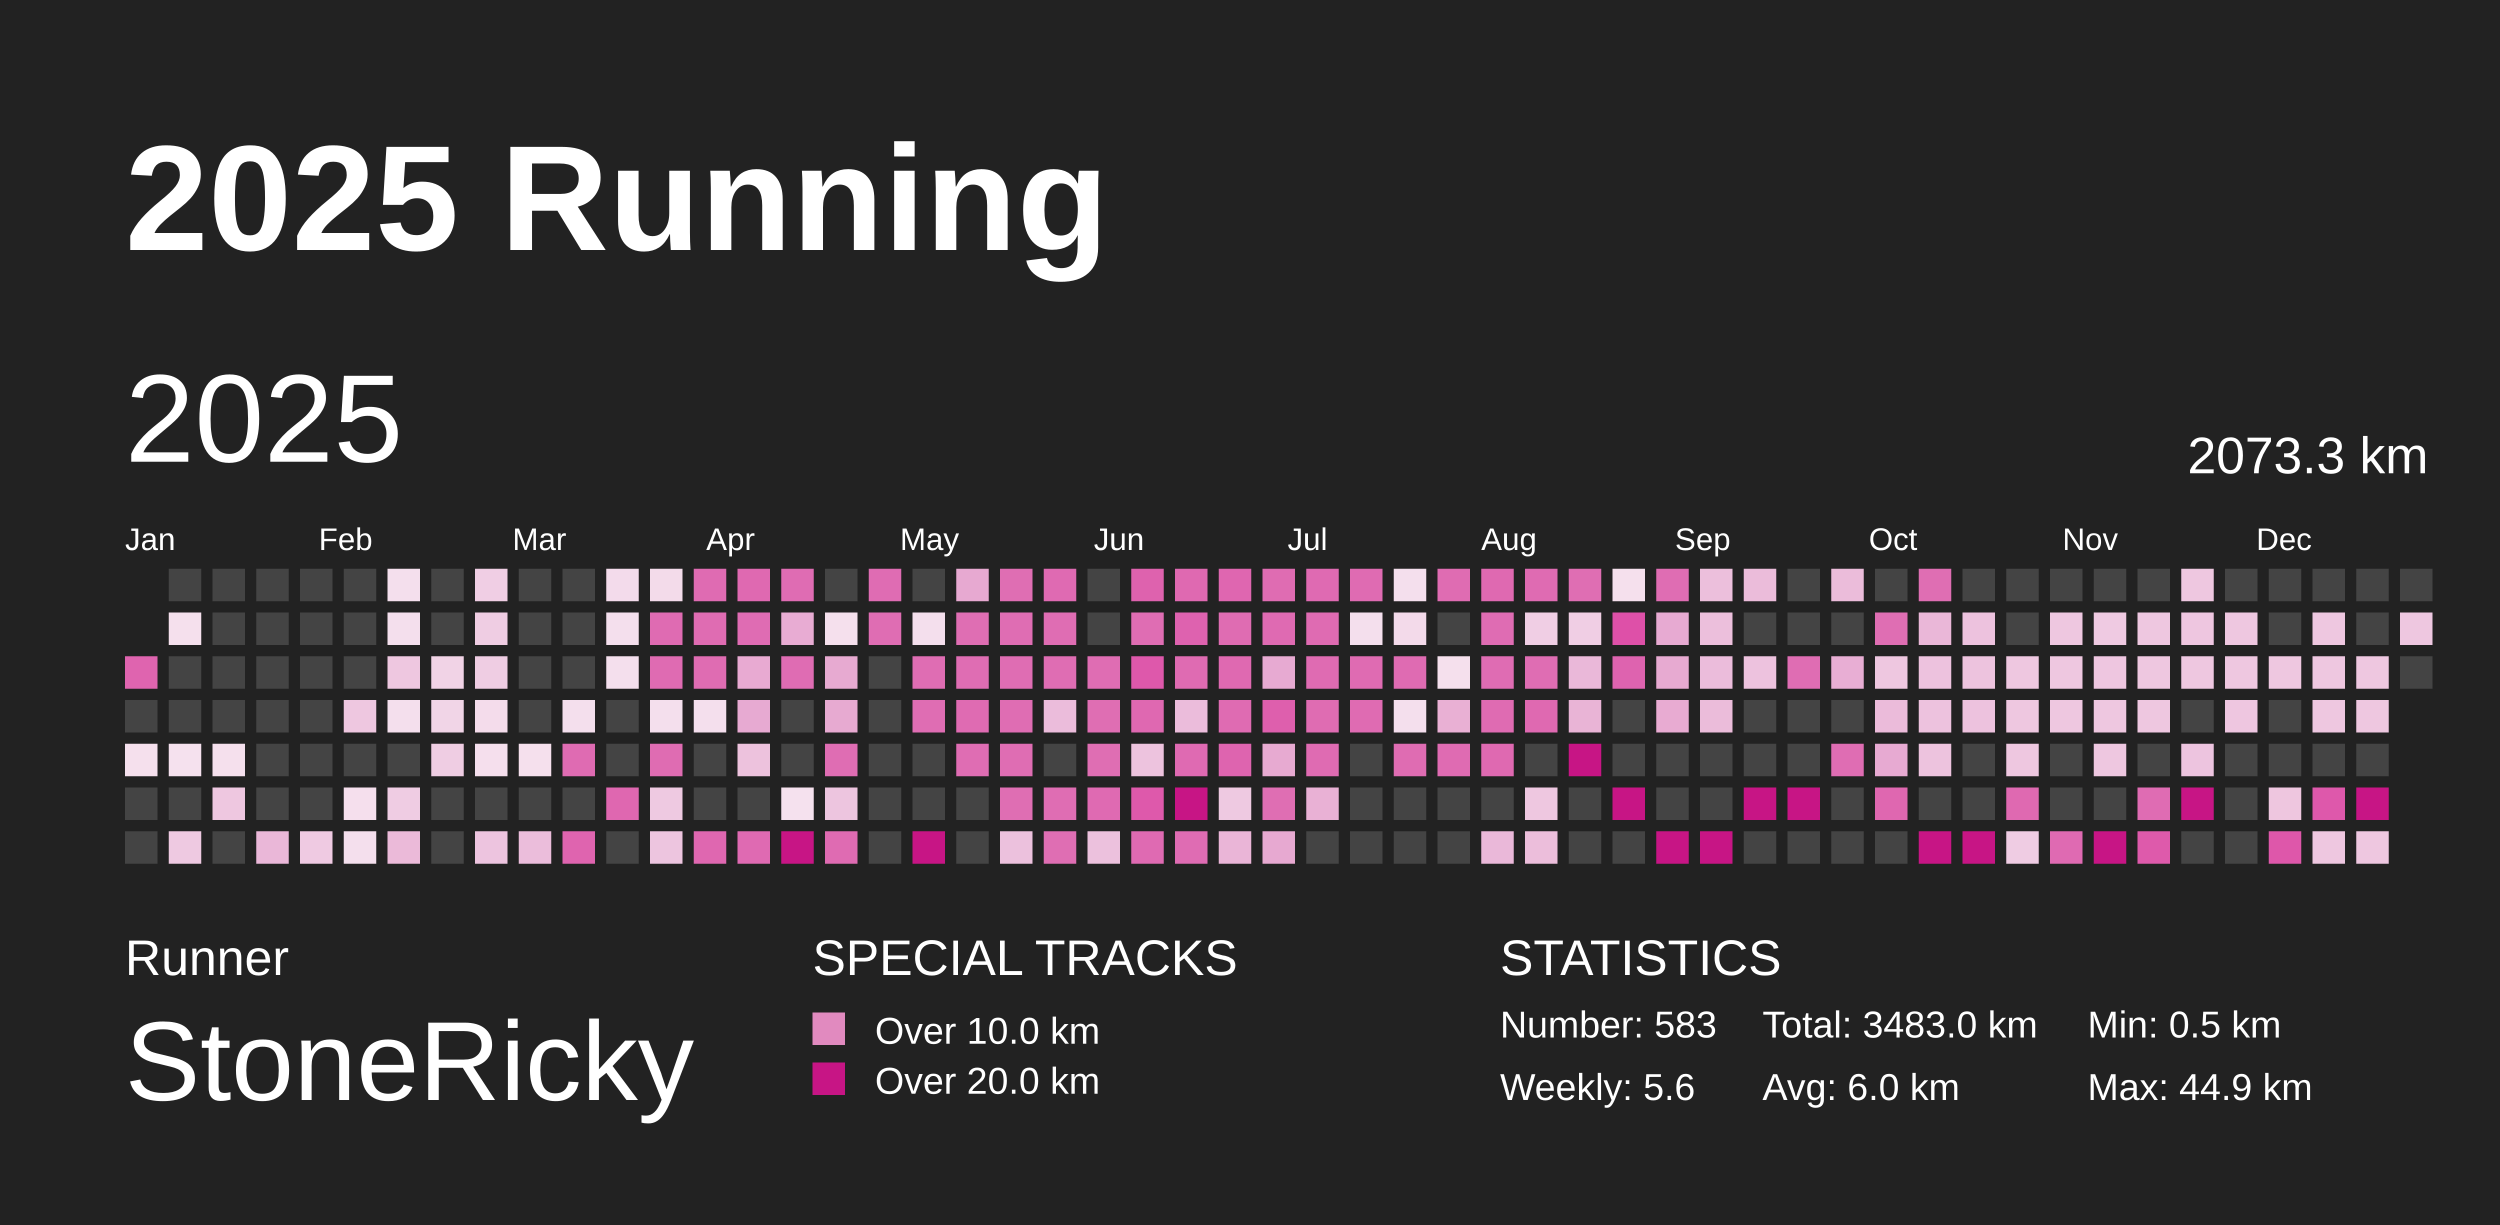
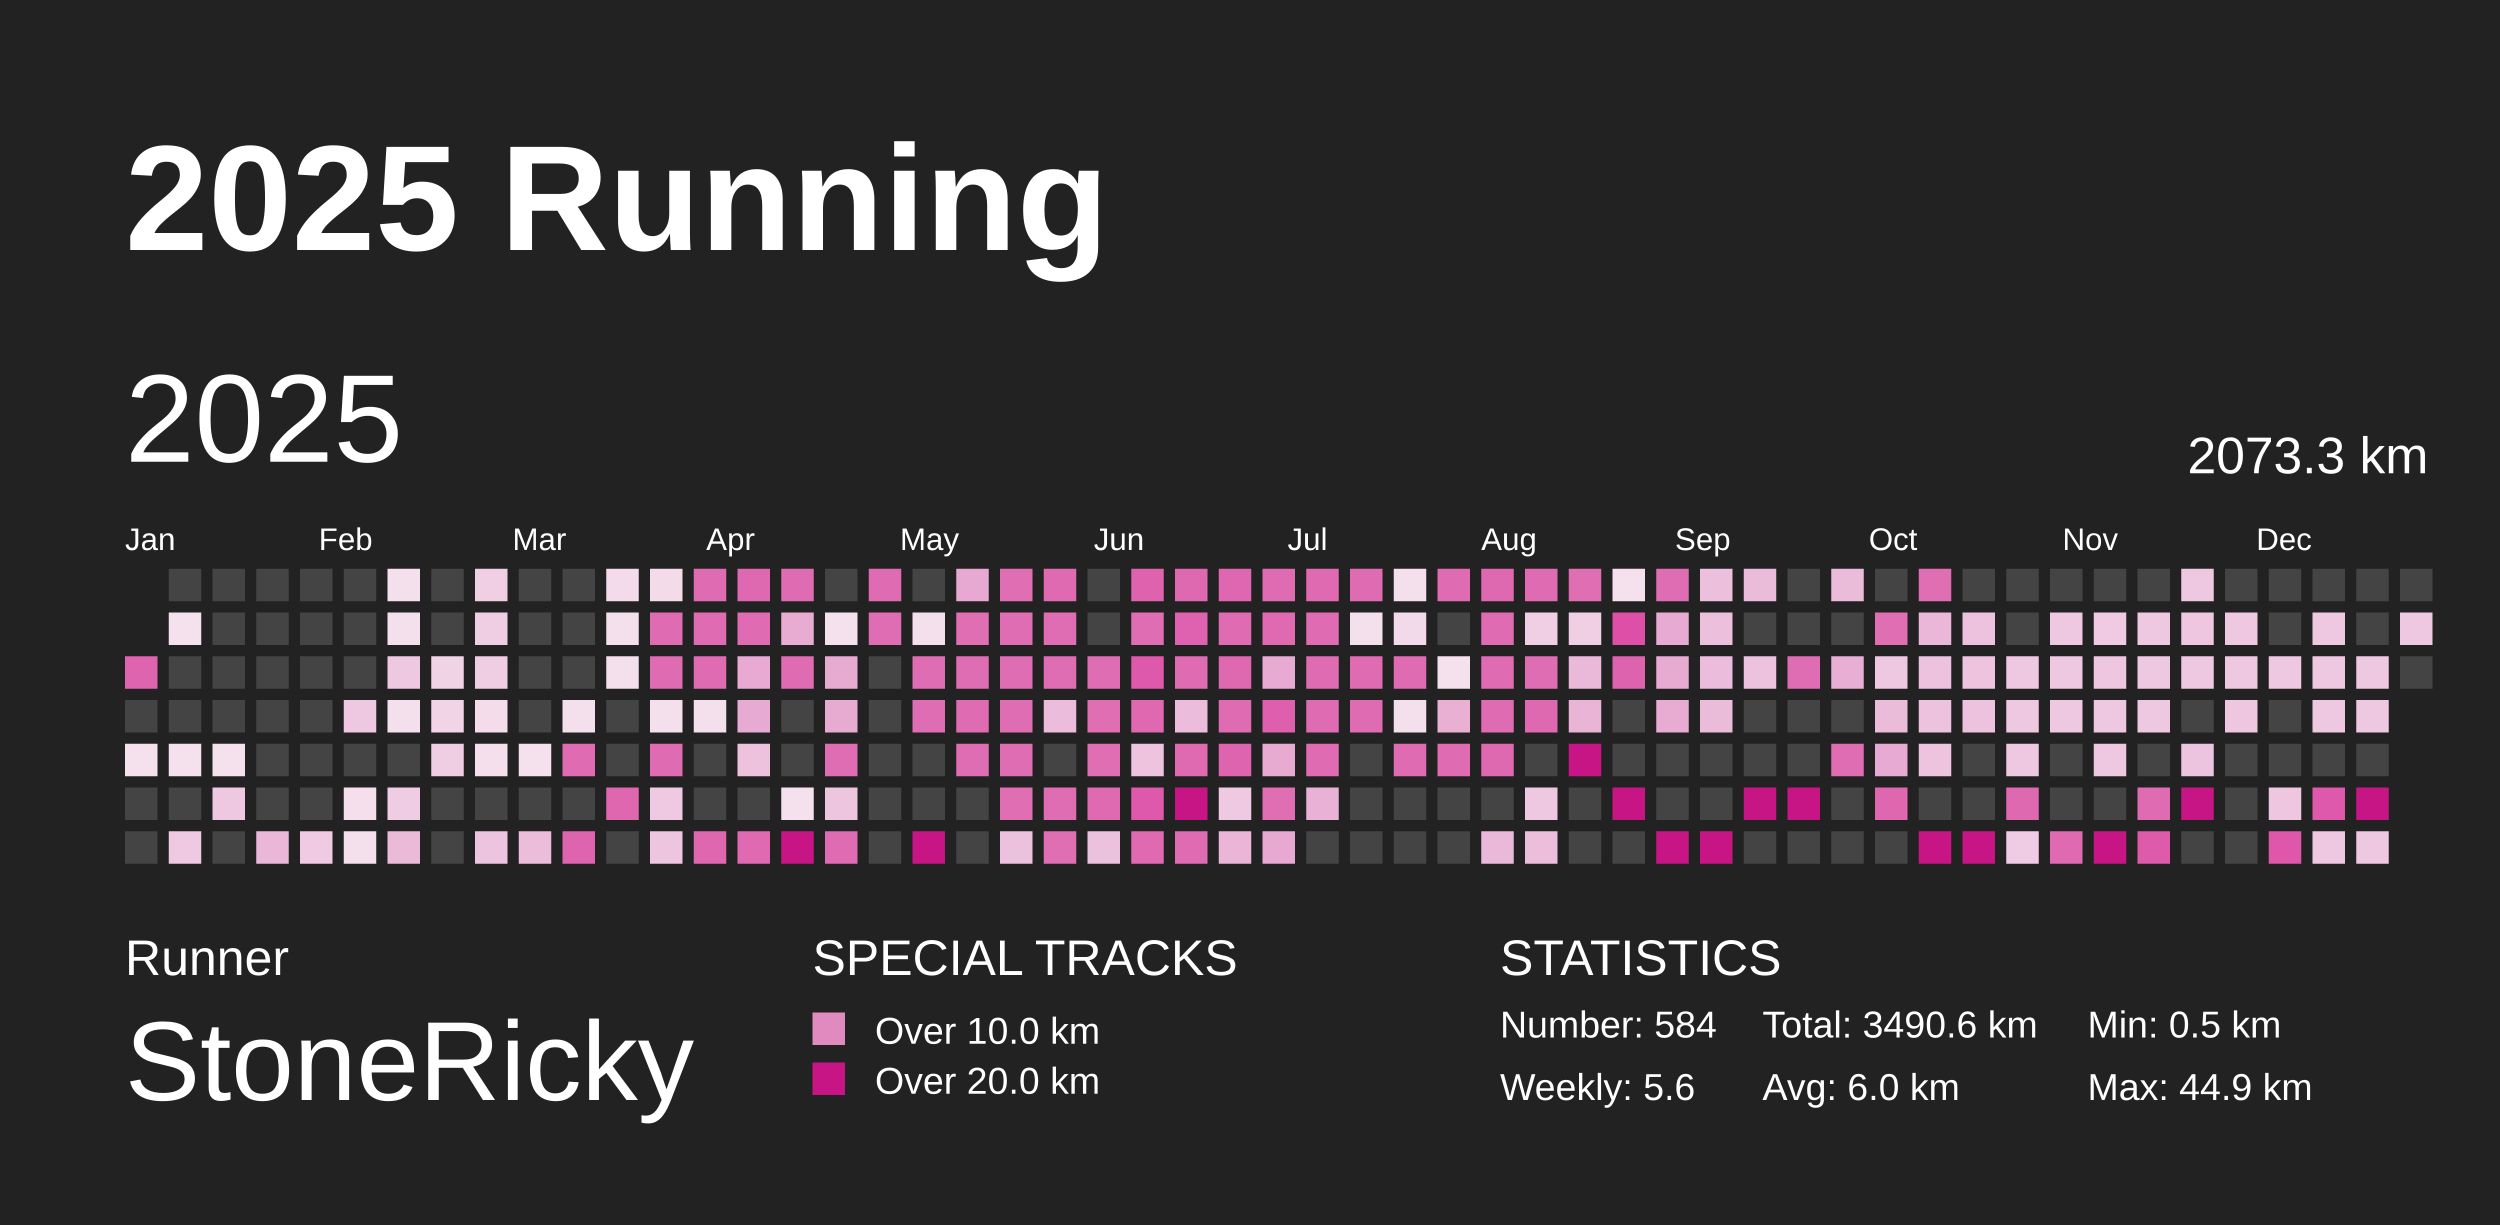
<svg xmlns="http://www.w3.org/2000/svg" baseProfile="full" height="98mm" version="1.1" viewBox="0,0,200,98" width="200mm">
  <defs>
    <pattern height="2" id="indoor-stripe" patternUnits="userSpaceOnUse" width="2">
      <line stroke="white" stroke-opacity="0.45" stroke-width="0.5" x1="0" x2="2" y1="2" y2="0" />
    </pattern>
  </defs>
  <rect fill="#222222" height="98" width="200" x="0" y="0" />
  <text fill="#FFFFFF" style="font-size:12px; font-family:Arial; font-weight:bold;" x="10" y="20">2025 Running</text>
  <text fill="#FFFFFF" style="font-size:4px; font-family:Arial" x="10" y="78">Runner</text>
  <text fill="#FFFFFF" style="font-size:9px; font-family:Arial" x="10" y="88">StoneRicky</text>
  <text fill="#FFFFFF" style="font-size:4px; font-family:Arial" x="65" y="78">SPECIAL TRACKS</text>
  <rect fill="#E18ABF" height="2.6" width="2.6" x="65" y="81" />
  <text fill="#FFFFFF" style="font-size:3px; font-family:Arial" x="70" y="83.5">Over 10.0 km</text>
  <rect fill="#C71585" height="2.6" width="2.6" x="65" y="85" />
  <text fill="#FFFFFF" style="font-size:3px; font-family:Arial" x="70" y="87.5">Over 20.0 km</text>
  <text fill="#FFFFFF" style="font-size:4px; font-family:Arial" x="120" y="78">STATISTICS</text>
-   <text fill="#FFFFFF" style="font-size:3px; font-family:Arial" x="120" y="83">Number: 583</text>
+   <text fill="#FFFFFF" style="font-size:3px; font-family:Arial" x="120" y="83">Number: 584</text>
  <text fill="#FFFFFF" style="font-size:3px; font-family:Arial" x="120" y="88">Weekly: 5.6</text>
-   <text fill="#FFFFFF" style="font-size:3px; font-family:Arial" x="141" y="83">Total: 3483.0 km</text>
+   <text fill="#FFFFFF" style="font-size:3px; font-family:Arial" x="141" y="83">Total: 3490.6 km</text>
  <text fill="#FFFFFF" style="font-size:3px; font-family:Arial" x="141" y="88">Avg: 6.0 km</text>
  <text fill="#FFFFFF" style="font-size:3px; font-family:Arial" x="167" y="83">Min: 0.5 km</text>
  <text fill="#FFFFFF" style="font-size:3px; font-family:Arial" x="167" y="88">Max: 44.9 km</text>
  <text dominant-baseline="hanging" fill="#FFFFFF" style="font-size:10.0px; font-family:Arial;" x="10" y="30">2025</text>
  <text dominant-baseline="hanging" fill="#FFFFFF" style="font-size:4.125px; font-family:Arial;" x="175" y="35">2073.3 km</text>
  <text fill="#FFFFFF" style="font-size:2.5px; font-family:Arial" x="10.0" y="44">Jan</text>
  <text fill="#FFFFFF" style="font-size:2.5px; font-family:Arial" x="25.5" y="44">Feb</text>
  <text fill="#FFFFFF" style="font-size:2.5px; font-family:Arial" x="41.0" y="44">Mar</text>
  <text fill="#FFFFFF" style="font-size:2.5px; font-family:Arial" x="56.5" y="44">Apr</text>
  <text fill="#FFFFFF" style="font-size:2.5px; font-family:Arial" x="72.0" y="44">May</text>
  <text fill="#FFFFFF" style="font-size:2.5px; font-family:Arial" x="87.5" y="44">Jun</text>
  <text fill="#FFFFFF" style="font-size:2.5px; font-family:Arial" x="103.0" y="44">Jul</text>
  <text fill="#FFFFFF" style="font-size:2.5px; font-family:Arial" x="118.5" y="44">Aug</text>
  <text fill="#FFFFFF" style="font-size:2.5px; font-family:Arial" x="134.0" y="44">Sep</text>
  <text fill="#FFFFFF" style="font-size:2.5px; font-family:Arial" x="149.5" y="44">Oct</text>
  <text fill="#FFFFFF" style="font-size:2.5px; font-family:Arial" x="165.0" y="44">Nov</text>
  <text fill="#FFFFFF" style="font-size:2.5px; font-family:Arial" x="180.5" y="44">Dec</text>
  <rect fill="#df64af" height="2.6" width="2.6" x="10.0" y="52.5" />
  <rect fill="#444444" height="2.6" width="2.6" x="10.0" y="56.0" />
  <rect fill="#f5e0ed" height="2.6" width="2.6" x="10.0" y="59.5" />
  <rect fill="#444444" height="2.6" width="2.6" x="10.0" y="63.0" />
  <rect fill="#444444" height="2.6" width="2.6" x="10.0" y="66.5" />
  <rect fill="#444444" height="2.6" width="2.6" x="13.5" y="45.5" />
  <rect fill="#f5e0ed" height="2.6" width="2.6" x="13.5" y="49.0" />
  <rect fill="#444444" height="2.6" width="2.6" x="13.5" y="52.5" />
  <rect fill="#444444" height="2.6" width="2.6" x="13.5" y="56.0" />
  <rect fill="#f5e1ee" height="2.6" width="2.6" x="13.5" y="59.5" />
  <rect fill="#444444" height="2.6" width="2.6" x="13.5" y="63.0" />
  <rect fill="#eec9e1" height="2.6" width="2.6" x="13.5" y="66.5" />
  <rect fill="#444444" height="2.6" width="2.6" x="17.0" y="45.5" />
  <rect fill="#444444" height="2.6" width="2.6" x="17.0" y="49.0" />
  <rect fill="#444444" height="2.6" width="2.6" x="17.0" y="52.5" />
  <rect fill="#444444" height="2.6" width="2.6" x="17.0" y="56.0" />
  <rect fill="#f5e0ed" height="2.6" width="2.6" x="17.0" y="59.5" />
  <rect fill="#eec7e0" height="2.6" width="2.6" x="17.0" y="63.0" />
  <rect fill="#444444" height="2.6" width="2.6" x="17.0" y="66.5" />
  <rect fill="#444444" height="2.6" width="2.6" x="20.5" y="45.5" />
  <rect fill="#444444" height="2.6" width="2.6" x="20.5" y="49.0" />
  <rect fill="#444444" height="2.6" width="2.6" x="20.5" y="52.5" />
  <rect fill="#444444" height="2.6" width="2.6" x="20.5" y="56.0" />
  <rect fill="#444444" height="2.6" width="2.6" x="20.5" y="59.5" />
  <rect fill="#444444" height="2.6" width="2.6" x="20.5" y="63.0" />
  <rect fill="#eab7d8" height="2.6" width="2.6" x="20.5" y="66.5" />
  <rect fill="#444444" height="2.6" width="2.6" x="24.0" y="45.5" />
  <rect fill="#444444" height="2.6" width="2.6" x="24.0" y="49.0" />
  <rect fill="#444444" height="2.6" width="2.6" x="24.0" y="52.5" />
  <rect fill="#444444" height="2.6" width="2.6" x="24.0" y="56.0" />
  <rect fill="#444444" height="2.6" width="2.6" x="24.0" y="59.5" />
  <rect fill="#444444" height="2.6" width="2.6" x="24.0" y="63.0" />
  <rect fill="#efcae2" height="2.6" width="2.6" x="24.0" y="66.5" />
  <rect fill="#444444" height="2.6" width="2.6" x="27.5" y="45.5" />
  <rect fill="#444444" height="2.6" width="2.6" x="27.5" y="49.0" />
  <rect fill="#444444" height="2.6" width="2.6" x="27.5" y="52.5" />
  <rect fill="#eec7e0" height="2.6" width="2.6" x="27.5" y="56.0" />
  <rect fill="#444444" height="2.6" width="2.6" x="27.5" y="59.5" />
  <rect fill="#f5dfed" height="2.6" width="2.6" x="27.5" y="63.0" />
  <rect fill="#f4dfed" height="2.6" width="2.6" x="27.5" y="66.5" />
  <rect fill="#f4dfed" height="2.6" width="2.6" x="31.0" y="45.5" />
  <rect fill="#f4dfed" height="2.6" width="2.6" x="31.0" y="49.0" />
  <rect fill="#eec7e0" height="2.6" width="2.6" x="31.0" y="52.5" />
  <rect fill="#f4dfed" height="2.6" width="2.6" x="31.0" y="56.0" />
  <rect fill="#444444" height="2.6" width="2.6" x="31.0" y="59.5" />
  <rect fill="#efcce3" height="2.6" width="2.6" x="31.0" y="63.0" />
  <rect fill="#ebbad9" height="2.6" width="2.6" x="31.0" y="66.5" />
  <rect fill="#444444" height="2.6" width="2.6" x="34.5" y="45.5" />
  <rect fill="#444444" height="2.6" width="2.6" x="34.5" y="49.0" />
  <rect fill="#f1d3e6" height="2.6" width="2.6" x="34.5" y="52.5" />
  <rect fill="#f1d5e7" height="2.6" width="2.6" x="34.5" y="56.0" />
  <rect fill="#efcde3" height="2.6" width="2.6" x="34.5" y="59.5" />
  <rect fill="#444444" height="2.6" width="2.6" x="34.5" y="63.0" />
  <rect fill="#444444" height="2.6" width="2.6" x="34.5" y="66.5" />
  <rect fill="#f0cee4" height="2.6" width="2.6" x="38.0" y="45.5" />
  <rect fill="#efcde3" height="2.6" width="2.6" x="38.0" y="49.0" />
  <rect fill="#efcde3" height="2.6" width="2.6" x="38.0" y="52.5" />
  <rect fill="#f4dceb" height="2.6" width="2.6" x="38.0" y="56.0" />
  <rect fill="#f5dfed" height="2.6" width="2.6" x="38.0" y="59.5" />
  <rect fill="#444444" height="2.6" width="2.6" x="38.0" y="63.0" />
  <rect fill="#edc4df" height="2.6" width="2.6" x="38.0" y="66.5" />
  <rect fill="#444444" height="2.6" width="2.6" x="41.5" y="45.5" />
  <rect fill="#444444" height="2.6" width="2.6" x="41.5" y="49.0" />
  <rect fill="#444444" height="2.6" width="2.6" x="41.5" y="52.5" />
  <rect fill="#444444" height="2.6" width="2.6" x="41.5" y="56.0" />
  <rect fill="#f5e0ed" height="2.6" width="2.6" x="41.5" y="59.5" />
  <rect fill="#444444" height="2.6" width="2.6" x="41.5" y="63.0" />
  <rect fill="#ebbddb" height="2.6" width="2.6" x="41.5" y="66.5" />
  <rect fill="#444444" height="2.6" width="2.6" x="45.0" y="45.5" />
  <rect fill="#444444" height="2.6" width="2.6" x="45.0" y="49.0" />
  <rect fill="#444444" height="2.6" width="2.6" x="45.0" y="52.5" />
  <rect fill="#f4dfed" height="2.6" width="2.6" x="45.0" y="56.0" />
  <rect fill="#df6bb2" height="2.6" width="2.6" x="45.0" y="59.5" />
  <rect fill="#444444" height="2.6" width="2.6" x="45.0" y="63.0" />
  <rect fill="#df64af" height="2.6" width="2.6" x="45.0" y="66.5" />
  <rect fill="#f3dbeb" height="2.6" width="2.6" x="48.5" y="45.5" />
  <rect fill="#f4dfed" height="2.6" width="2.6" x="48.5" y="49.0" />
  <rect fill="#f4dfed" height="2.6" width="2.6" x="48.5" y="52.5" />
  <rect fill="#444444" height="2.6" width="2.6" x="48.5" y="56.0" />
  <rect fill="#444444" height="2.6" width="2.6" x="48.5" y="59.5" />
  <rect fill="#df67b0" height="2.6" width="2.6" x="48.5" y="63.0" />
  <rect fill="#444444" height="2.6" width="2.6" x="48.5" y="66.5" />
  <rect fill="#f3dbea" height="2.6" width="2.6" x="52.0" y="45.5" />
  <rect fill="#df6bb2" height="2.6" width="2.6" x="52.0" y="49.0" />
  <rect fill="#df6bb2" height="2.6" width="2.6" x="52.0" y="52.5" />
  <rect fill="#f4dfed" height="2.6" width="2.6" x="52.0" y="56.0" />
  <rect fill="#df6cb2" height="2.6" width="2.6" x="52.0" y="59.5" />
  <rect fill="#eec9e1" height="2.6" width="2.6" x="52.0" y="63.0" />
  <rect fill="#edc5df" height="2.6" width="2.6" x="52.0" y="66.5" />
  <rect fill="#df6bb2" height="2.6" width="2.6" x="55.5" y="45.5" />
  <rect fill="#df6cb2" height="2.6" width="2.6" x="55.5" y="49.0" />
  <rect fill="#df6cb2" height="2.6" width="2.6" x="55.5" y="52.5" />
  <rect fill="#f4dfed" height="2.6" width="2.6" x="55.5" y="56.0" />
  <rect fill="#444444" height="2.6" width="2.6" x="55.5" y="59.5" />
  <rect fill="#444444" height="2.6" width="2.6" x="55.5" y="63.0" />
  <rect fill="#df67b0" height="2.6" width="2.6" x="55.5" y="66.5" />
  <rect fill="#df69b1" height="2.6" width="2.6" x="59.0" y="45.5" />
  <rect fill="#df6cb3" height="2.6" width="2.6" x="59.0" y="49.0" />
  <rect fill="#e8aad2" height="2.6" width="2.6" x="59.0" y="52.5" />
  <rect fill="#e7aad2" height="2.6" width="2.6" x="59.0" y="56.0" />
  <rect fill="#edc2dd" height="2.6" width="2.6" x="59.0" y="59.5" />
  <rect fill="#444444" height="2.6" width="2.6" x="59.0" y="63.0" />
  <rect fill="#df6ab2" height="2.6" width="2.6" x="59.0" y="66.5" />
  <rect fill="#df6cb3" height="2.6" width="2.6" x="62.5" y="45.5" />
  <rect fill="#e8acd3" height="2.6" width="2.6" x="62.5" y="49.0" />
  <rect fill="#df6cb3" height="2.6" width="2.6" x="62.5" y="52.5" />
  <rect fill="#444444" height="2.6" width="2.6" x="62.5" y="56.0" />
  <rect fill="#444444" height="2.6" width="2.6" x="62.5" y="59.5" />
  <rect fill="#f5e1ee" height="2.6" width="2.6" x="62.5" y="63.0" />
  <rect fill="#C71585" height="2.6" width="2.6" x="62.5" y="66.5" />
  <rect fill="#444444" height="2.6" width="2.6" x="66.0" y="45.5" />
  <rect fill="#f5e0ed" height="2.6" width="2.6" x="66.0" y="49.0" />
  <rect fill="#e7aad1" height="2.6" width="2.6" x="66.0" y="52.5" />
  <rect fill="#e7aad1" height="2.6" width="2.6" x="66.0" y="56.0" />
  <rect fill="#df6db3" height="2.6" width="2.6" x="66.0" y="59.5" />
  <rect fill="#edc5df" height="2.6" width="2.6" x="66.0" y="63.0" />
  <rect fill="#df6bb2" height="2.6" width="2.6" x="66.0" y="66.5" />
  <rect fill="#df6cb3" height="2.6" width="2.6" x="69.5" y="45.5" />
  <rect fill="#df6db3" height="2.6" width="2.6" x="69.5" y="49.0" />
  <rect fill="#444444" height="2.6" width="2.6" x="69.5" y="52.5" />
  <rect fill="#444444" height="2.6" width="2.6" x="69.5" y="56.0" />
  <rect fill="#444444" height="2.6" width="2.6" x="69.5" y="59.5" />
  <rect fill="#444444" height="2.6" width="2.6" x="69.5" y="63.0" />
  <rect fill="#444444" height="2.6" width="2.6" x="69.5" y="66.5" />
  <rect fill="#444444" height="2.6" width="2.6" x="73.0" y="45.5" />
  <rect fill="#f4dfed" height="2.6" width="2.6" x="73.0" y="49.0" />
  <rect fill="#df6db3" height="2.6" width="2.6" x="73.0" y="52.5" />
  <rect fill="#df6db3" height="2.6" width="2.6" x="73.0" y="56.0" />
  <rect fill="#444444" height="2.6" width="2.6" x="73.0" y="59.5" />
  <rect fill="#444444" height="2.6" width="2.6" x="73.0" y="63.0" />
  <rect fill="#C71585" height="2.6" width="2.6" x="73.0" y="66.5" />
  <rect fill="#e7a9d1" height="2.6" width="2.6" x="76.5" y="45.5" />
  <rect fill="#df6eb3" height="2.6" width="2.6" x="76.5" y="49.0" />
  <rect fill="#df6db3" height="2.6" width="2.6" x="76.5" y="52.5" />
  <rect fill="#df6bb2" height="2.6" width="2.6" x="76.5" y="56.0" />
  <rect fill="#df6db3" height="2.6" width="2.6" x="76.5" y="59.5" />
  <rect fill="#444444" height="2.6" width="2.6" x="76.5" y="63.0" />
  <rect fill="#444444" height="2.6" width="2.6" x="76.5" y="66.5" />
  <rect fill="#df6eb3" height="2.6" width="2.6" x="80.0" y="45.5" />
  <rect fill="#df6db3" height="2.6" width="2.6" x="80.0" y="49.0" />
  <rect fill="#df6db3" height="2.6" width="2.6" x="80.0" y="52.5" />
  <rect fill="#df6db3" height="2.6" width="2.6" x="80.0" y="56.0" />
  <rect fill="#df6db3" height="2.6" width="2.6" x="80.0" y="59.5" />
  <rect fill="#df6eb3" height="2.6" width="2.6" x="80.0" y="63.0" />
  <rect fill="#ecc1dd" height="2.6" width="2.6" x="80.0" y="66.5" />
  <rect fill="#df6ab2" height="2.6" width="2.6" x="83.5" y="45.5" />
  <rect fill="#df6db3" height="2.6" width="2.6" x="83.5" y="49.0" />
  <rect fill="#df6db3" height="2.6" width="2.6" x="83.5" y="52.5" />
  <rect fill="#ebbcdb" height="2.6" width="2.6" x="83.5" y="56.0" />
  <rect fill="#444444" height="2.6" width="2.6" x="83.5" y="59.5" />
  <rect fill="#df6db3" height="2.6" width="2.6" x="83.5" y="63.0" />
  <rect fill="#df6eb3" height="2.6" width="2.6" x="83.5" y="66.5" />
  <rect fill="#444444" height="2.6" width="2.6" x="87.0" y="45.5" />
  <rect fill="#444444" height="2.6" width="2.6" x="87.0" y="49.0" />
  <rect fill="#df6db3" height="2.6" width="2.6" x="87.0" y="52.5" />
  <rect fill="#df6eb3" height="2.6" width="2.6" x="87.0" y="56.0" />
  <rect fill="#df6eb3" height="2.6" width="2.6" x="87.0" y="59.5" />
  <rect fill="#df6ab2" height="2.6" width="2.6" x="87.0" y="63.0" />
  <rect fill="#ecc1dd" height="2.6" width="2.6" x="87.0" y="66.5" />
  <rect fill="#de62ae" height="2.6" width="2.6" x="90.5" y="45.5" />
  <rect fill="#df6db3" height="2.6" width="2.6" x="90.5" y="49.0" />
  <rect fill="#de58ab" height="2.6" width="2.6" x="90.5" y="52.5" />
  <rect fill="#df68b1" height="2.6" width="2.6" x="90.5" y="56.0" />
  <rect fill="#edc3de" height="2.6" width="2.6" x="90.5" y="59.5" />
  <rect fill="#de59ab" height="2.6" width="2.6" x="90.5" y="63.0" />
  <rect fill="#df6ab2" height="2.6" width="2.6" x="90.5" y="66.5" />
  <rect fill="#df69b1" height="2.6" width="2.6" x="94.0" y="45.5" />
  <rect fill="#de62af" height="2.6" width="2.6" x="94.0" y="49.0" />
  <rect fill="#df6bb2" height="2.6" width="2.6" x="94.0" y="52.5" />
  <rect fill="#ebbcdb" height="2.6" width="2.6" x="94.0" y="56.0" />
  <rect fill="#df6ab2" height="2.6" width="2.6" x="94.0" y="59.5" />
  <rect fill="#C71585" height="2.6" width="2.6" x="94.0" y="63.0" />
  <rect fill="#df6cb3" height="2.6" width="2.6" x="94.0" y="66.5" />
  <rect fill="#df66b0" height="2.6" width="2.6" x="97.5" y="45.5" />
  <rect fill="#df6cb2" height="2.6" width="2.6" x="97.5" y="49.0" />
  <rect fill="#df69b1" height="2.6" width="2.6" x="97.5" y="52.5" />
  <rect fill="#df6bb2" height="2.6" width="2.6" x="97.5" y="56.0" />
  <rect fill="#de64af" height="2.6" width="2.6" x="97.5" y="59.5" />
  <rect fill="#eec9e1" height="2.6" width="2.6" x="97.5" y="63.0" />
  <rect fill="#eab5d7" height="2.6" width="2.6" x="97.5" y="66.5" />
  <rect fill="#df6cb2" height="2.6" width="2.6" x="101.0" y="45.5" />
  <rect fill="#df6ab2" height="2.6" width="2.6" x="101.0" y="49.0" />
  <rect fill="#e7aad2" height="2.6" width="2.6" x="101.0" y="52.5" />
  <rect fill="#de5fad" height="2.6" width="2.6" x="101.0" y="56.0" />
  <rect fill="#e7aad1" height="2.6" width="2.6" x="101.0" y="59.5" />
  <rect fill="#df6eb3" height="2.6" width="2.6" x="101.0" y="63.0" />
  <rect fill="#e7a9d1" height="2.6" width="2.6" x="101.0" y="66.5" />
  <rect fill="#df6ab2" height="2.6" width="2.6" x="104.5" y="45.5" />
  <rect fill="#df6bb2" height="2.6" width="2.6" x="104.5" y="49.0" />
  <rect fill="#df6bb2" height="2.6" width="2.6" x="104.5" y="52.5" />
  <rect fill="#df6cb2" height="2.6" width="2.6" x="104.5" y="56.0" />
  <rect fill="#df6bb2" height="2.6" width="2.6" x="104.5" y="59.5" />
  <rect fill="#e9b1d5" height="2.6" width="2.6" x="104.5" y="63.0" />
  <rect fill="#444444" height="2.6" width="2.6" x="104.5" y="66.5" />
  <rect fill="#df6bb2" height="2.6" width="2.6" x="108.0" y="45.5" />
  <rect fill="#f4dfed" height="2.6" width="2.6" x="108.0" y="49.0" />
  <rect fill="#df6bb2" height="2.6" width="2.6" x="108.0" y="52.5" />
  <rect fill="#df6bb2" height="2.6" width="2.6" x="108.0" y="56.0" />
  <rect fill="#444444" height="2.6" width="2.6" x="108.0" y="59.5" />
  <rect fill="#444444" height="2.6" width="2.6" x="108.0" y="63.0" />
  <rect fill="#444444" height="2.6" width="2.6" x="108.0" y="66.5" />
  <rect fill="#f4dfed" height="2.6" width="2.6" x="111.5" y="45.5" />
  <rect fill="#f3daea" height="2.6" width="2.6" x="111.5" y="49.0" />
  <rect fill="#df6bb2" height="2.6" width="2.6" x="111.5" y="52.5" />
  <rect fill="#f4dfed" height="2.6" width="2.6" x="111.5" y="56.0" />
  <rect fill="#df6cb2" height="2.6" width="2.6" x="111.5" y="59.5" />
  <rect fill="#444444" height="2.6" width="2.6" x="111.5" y="63.0" />
  <rect fill="#444444" height="2.6" width="2.6" x="111.5" y="66.5" />
  <rect fill="#df6cb2" height="2.6" width="2.6" x="115.0" y="45.5" />
  <rect fill="#444444" height="2.6" width="2.6" x="115.0" y="49.0" />
  <rect fill="#f5e0ed" height="2.6" width="2.6" x="115.0" y="52.5" />
  <rect fill="#e9b0d4" height="2.6" width="2.6" x="115.0" y="56.0" />
  <rect fill="#df6bb2" height="2.6" width="2.6" x="115.0" y="59.5" />
  <rect fill="#444444" height="2.6" width="2.6" x="115.0" y="63.0" />
  <rect fill="#444444" height="2.6" width="2.6" x="115.0" y="66.5" />
  <rect fill="#df69b1" height="2.6" width="2.6" x="118.5" y="45.5" />
  <rect fill="#df6cb3" height="2.6" width="2.6" x="118.5" y="49.0" />
  <rect fill="#df6cb3" height="2.6" width="2.6" x="118.5" y="52.5" />
  <rect fill="#df6bb2" height="2.6" width="2.6" x="118.5" y="56.0" />
  <rect fill="#df69b1" height="2.6" width="2.6" x="118.5" y="59.5" />
  <rect fill="#444444" height="2.6" width="2.6" x="118.5" y="63.0" />
  <rect fill="#eab8d9" height="2.6" width="2.6" x="118.5" y="66.5" />
  <rect fill="#df6bb2" height="2.6" width="2.6" x="122.0" y="45.5" />
  <rect fill="#f0cee4" height="2.6" width="2.6" x="122.0" y="49.0" />
  <rect fill="#df6db3" height="2.6" width="2.6" x="122.0" y="52.5" />
  <rect fill="#df69b1" height="2.6" width="2.6" x="122.0" y="56.0" />
  <rect fill="#444444" height="2.6" width="2.6" x="122.0" y="59.5" />
  <rect fill="#eec7e0" height="2.6" width="2.6" x="122.0" y="63.0" />
  <rect fill="#ecbedb" height="2.6" width="2.6" x="122.0" y="66.5" />
  <rect fill="#df6eb3" height="2.6" width="2.6" x="125.5" y="45.5" />
  <rect fill="#f0cee4" height="2.6" width="2.6" x="125.5" y="49.0" />
  <rect fill="#eab8d9" height="2.6" width="2.6" x="125.5" y="52.5" />
  <rect fill="#e9b4d6" height="2.6" width="2.6" x="125.5" y="56.0" />
  <rect fill="#C71585" height="2.6" width="2.6" x="125.5" y="59.5" />
  <rect fill="#444444" height="2.6" width="2.6" x="125.5" y="63.0" />
  <rect fill="#444444" height="2.6" width="2.6" x="125.5" y="66.5" />
  <rect fill="#f5e0ed" height="2.6" width="2.6" x="129.0" y="45.5" />
  <rect fill="#de50a8" height="2.6" width="2.6" x="129.0" y="49.0" />
  <rect fill="#de63af" height="2.6" width="2.6" x="129.0" y="52.5" />
  <rect fill="#444444" height="2.6" width="2.6" x="129.0" y="56.0" />
  <rect fill="#444444" height="2.6" width="2.6" x="129.0" y="59.5" />
  <rect fill="#C71585" height="2.6" width="2.6" x="129.0" y="63.0" />
  <rect fill="#444444" height="2.6" width="2.6" x="129.0" y="66.5" />
  <rect fill="#df6db3" height="2.6" width="2.6" x="132.5" y="45.5" />
  <rect fill="#e7aad2" height="2.6" width="2.6" x="132.5" y="49.0" />
  <rect fill="#e7aad1" height="2.6" width="2.6" x="132.5" y="52.5" />
  <rect fill="#e8abd2" height="2.6" width="2.6" x="132.5" y="56.0" />
  <rect fill="#444444" height="2.6" width="2.6" x="132.5" y="59.5" />
  <rect fill="#444444" height="2.6" width="2.6" x="132.5" y="63.0" />
  <rect fill="#C71585" height="2.6" width="2.6" x="132.5" y="66.5" />
  <rect fill="#ecbfdc" height="2.6" width="2.6" x="136.0" y="45.5" />
  <rect fill="#ecbfdc" height="2.6" width="2.6" x="136.0" y="49.0" />
  <rect fill="#ebbcdb" height="2.6" width="2.6" x="136.0" y="52.5" />
  <rect fill="#ebbcda" height="2.6" width="2.6" x="136.0" y="56.0" />
  <rect fill="#444444" height="2.6" width="2.6" x="136.0" y="59.5" />
  <rect fill="#444444" height="2.6" width="2.6" x="136.0" y="63.0" />
  <rect fill="#C71585" height="2.6" width="2.6" x="136.0" y="66.5" />
  <rect fill="#ebbcda" height="2.6" width="2.6" x="139.5" y="45.5" />
  <rect fill="#444444" height="2.6" width="2.6" x="139.5" y="49.0" />
  <rect fill="#edc2de" height="2.6" width="2.6" x="139.5" y="52.5" />
  <rect fill="#444444" height="2.6" width="2.6" x="139.5" y="56.0" />
  <rect fill="#444444" height="2.6" width="2.6" x="139.5" y="59.5" />
  <rect fill="#C71585" height="2.6" width="2.6" x="139.5" y="63.0" />
  <rect fill="#444444" height="2.6" width="2.6" x="139.5" y="66.5" />
  <rect fill="#444444" height="2.6" width="2.6" x="143.0" y="45.5" />
  <rect fill="#444444" height="2.6" width="2.6" x="143.0" y="49.0" />
  <rect fill="#df6db3" height="2.6" width="2.6" x="143.0" y="52.5" />
  <rect fill="#444444" height="2.6" width="2.6" x="143.0" y="56.0" />
  <rect fill="#444444" height="2.6" width="2.6" x="143.0" y="59.5" />
  <rect fill="#C71585" height="2.6" width="2.6" x="143.0" y="63.0" />
  <rect fill="#444444" height="2.6" width="2.6" x="143.0" y="66.5" />
  <rect fill="#ebbcda" height="2.6" width="2.6" x="146.5" y="45.5" />
  <rect fill="#444444" height="2.6" width="2.6" x="146.5" y="49.0" />
  <rect fill="#e8aed4" height="2.6" width="2.6" x="146.5" y="52.5" />
  <rect fill="#444444" height="2.6" width="2.6" x="146.5" y="56.0" />
  <rect fill="#df6db3" height="2.6" width="2.6" x="146.5" y="59.5" />
  <rect fill="#444444" height="2.6" width="2.6" x="146.5" y="63.0" />
  <rect fill="#444444" height="2.6" width="2.6" x="146.5" y="66.5" />
  <rect fill="#444444" height="2.6" width="2.6" x="150.0" y="45.5" />
  <rect fill="#df6eb3" height="2.6" width="2.6" x="150.0" y="49.0" />
  <rect fill="#eec7e0" height="2.6" width="2.6" x="150.0" y="52.5" />
  <rect fill="#ebbbda" height="2.6" width="2.6" x="150.0" y="56.0" />
  <rect fill="#e7aad2" height="2.6" width="2.6" x="150.0" y="59.5" />
  <rect fill="#df67b0" height="2.6" width="2.6" x="150.0" y="63.0" />
  <rect fill="#444444" height="2.6" width="2.6" x="150.0" y="66.5" />
  <rect fill="#df6eb3" height="2.6" width="2.6" x="153.5" y="45.5" />
  <rect fill="#eab7d8" height="2.6" width="2.6" x="153.5" y="49.0" />
  <rect fill="#edc2de" height="2.6" width="2.6" x="153.5" y="52.5" />
  <rect fill="#edc2de" height="2.6" width="2.6" x="153.5" y="56.0" />
  <rect fill="#edc3de" height="2.6" width="2.6" x="153.5" y="59.5" />
  <rect fill="#444444" height="2.6" width="2.6" x="153.5" y="63.0" />
  <rect fill="#C71585" height="2.6" width="2.6" x="153.5" y="66.5" />
  <rect fill="#444444" height="2.6" width="2.6" x="157.0" y="45.5" />
  <rect fill="#edc2de" height="2.6" width="2.6" x="157.0" y="49.0" />
  <rect fill="#edc3de" height="2.6" width="2.6" x="157.0" y="52.5" />
  <rect fill="#edc2de" height="2.6" width="2.6" x="157.0" y="56.0" />
  <rect fill="#444444" height="2.6" width="2.6" x="157.0" y="59.5" />
  <rect fill="#444444" height="2.6" width="2.6" x="157.0" y="63.0" />
  <rect fill="#C71585" height="2.6" width="2.6" x="157.0" y="66.5" />
  <rect fill="#444444" height="2.6" width="2.6" x="160.5" y="45.5" />
  <rect fill="#444444" height="2.6" width="2.6" x="160.5" y="49.0" />
  <rect fill="#eec7e0" height="2.6" width="2.6" x="160.5" y="52.5" />
  <rect fill="#eec7e0" height="2.6" width="2.6" x="160.5" y="56.0" />
  <rect fill="#eec7e0" height="2.6" width="2.6" x="160.5" y="59.5" />
  <rect fill="#df69b1" height="2.6" width="2.6" x="160.5" y="63.0" />
  <rect fill="#efcce3" height="2.6" width="2.6" x="160.5" y="66.5" />
  <rect fill="#444444" height="2.6" width="2.6" x="164.0" y="45.5" />
  <rect fill="#eec7e0" height="2.6" width="2.6" x="164.0" y="49.0" />
  <rect fill="#eec7e0" height="2.6" width="2.6" x="164.0" y="52.5" />
  <rect fill="#eec7e0" height="2.6" width="2.6" x="164.0" y="56.0" />
  <rect fill="#444444" height="2.6" width="2.6" x="164.0" y="59.5" />
  <rect fill="#444444" height="2.6" width="2.6" x="164.0" y="63.0" />
  <rect fill="#df6ab2" height="2.6" width="2.6" x="164.0" y="66.5" />
  <rect fill="#444444" height="2.6" width="2.6" x="167.5" y="45.5" />
  <rect fill="#efcae2" height="2.6" width="2.6" x="167.5" y="49.0" />
  <rect fill="#eec6e0" height="2.6" width="2.6" x="167.5" y="52.5" />
  <rect fill="#eec7e0" height="2.6" width="2.6" x="167.5" y="56.0" />
  <rect fill="#eec7e0" height="2.6" width="2.6" x="167.5" y="59.5" />
  <rect fill="#444444" height="2.6" width="2.6" x="167.5" y="63.0" />
  <rect fill="#C71585" height="2.6" width="2.6" x="167.5" y="66.5" />
  <rect fill="#444444" height="2.6" width="2.6" x="171.0" y="45.5" />
  <rect fill="#eec7e0" height="2.6" width="2.6" x="171.0" y="49.0" />
  <rect fill="#eec7e0" height="2.6" width="2.6" x="171.0" y="52.5" />
  <rect fill="#eec7e0" height="2.6" width="2.6" x="171.0" y="56.0" />
  <rect fill="#444444" height="2.6" width="2.6" x="171.0" y="59.5" />
  <rect fill="#df6cb3" height="2.6" width="2.6" x="171.0" y="63.0" />
  <rect fill="#de5aab" height="2.6" width="2.6" x="171.0" y="66.5" />
  <rect fill="#eec7e0" height="2.6" width="2.6" x="174.5" y="45.5" />
  <rect fill="#eec6e0" height="2.6" width="2.6" x="174.5" y="49.0" />
  <rect fill="#eec7e0" height="2.6" width="2.6" x="174.5" y="52.5" />
  <rect fill="#444444" height="2.6" width="2.6" x="174.5" y="56.0" />
  <rect fill="#edc4df" height="2.6" width="2.6" x="174.5" y="59.5" />
  <rect fill="#C71585" height="2.6" width="2.6" x="174.5" y="63.0" />
  <rect fill="#444444" height="2.6" width="2.6" x="174.5" y="66.5" />
  <rect fill="#444444" height="2.6" width="2.6" x="178.0" y="45.5" />
  <rect fill="#eec7e0" height="2.6" width="2.6" x="178.0" y="49.0" />
  <rect fill="#eec7e0" height="2.6" width="2.6" x="178.0" y="52.5" />
  <rect fill="#eec6e0" height="2.6" width="2.6" x="178.0" y="56.0" />
  <rect fill="#444444" height="2.6" width="2.6" x="178.0" y="59.5" />
  <rect fill="#444444" height="2.6" width="2.6" x="178.0" y="63.0" />
  <rect fill="#444444" height="2.6" width="2.6" x="178.0" y="66.5" />
  <rect fill="#444444" height="2.6" width="2.6" x="181.5" y="45.5" />
  <rect fill="#444444" height="2.6" width="2.6" x="181.5" y="49.0" />
  <rect fill="#eec7e0" height="2.6" width="2.6" x="181.5" y="52.5" />
  <rect fill="#444444" height="2.6" width="2.6" x="181.5" y="56.0" />
  <rect fill="#444444" height="2.6" width="2.6" x="181.5" y="59.5" />
  <rect fill="#eec6df" height="2.6" width="2.6" x="181.5" y="63.0" />
  <rect fill="#de57aa" height="2.6" width="2.6" x="181.5" y="66.5" />
  <rect fill="#444444" height="2.6" width="2.6" x="185.0" y="45.5" />
  <rect fill="#eec7e0" height="2.6" width="2.6" x="185.0" y="49.0" />
  <rect fill="#eec7e0" height="2.6" width="2.6" x="185.0" y="52.5" />
  <rect fill="#eec7e0" height="2.6" width="2.6" x="185.0" y="56.0" />
  <rect fill="#444444" height="2.6" width="2.6" x="185.0" y="59.5" />
  <rect fill="#de58ab" height="2.6" width="2.6" x="185.0" y="63.0" />
  <rect fill="#eec7e0" height="2.6" width="2.6" x="185.0" y="66.5" />
  <rect fill="#444444" height="2.6" width="2.6" x="188.5" y="45.5" />
  <rect fill="#444444" height="2.6" width="2.6" x="188.5" y="49.0" />
  <rect fill="#eec7e0" height="2.6" width="2.6" x="188.5" y="52.5" />
  <rect fill="#eec7e0" height="2.6" width="2.6" x="188.5" y="56.0" />
  <rect fill="#444444" height="2.6" width="2.6" x="188.5" y="59.5" />
  <rect fill="#C71585" height="2.6" width="2.6" x="188.5" y="63.0" />
  <rect fill="#eec7e0" height="2.6" width="2.6" x="188.5" y="66.5" />
  <rect fill="#444444" height="2.6" width="2.6" x="192.0" y="45.5" />
  <rect fill="#eec7e0" height="2.6" width="2.6" x="192.0" y="49.0" />
  <rect fill="#444444" height="2.6" width="2.6" x="192.0" y="52.5" />
</svg>
